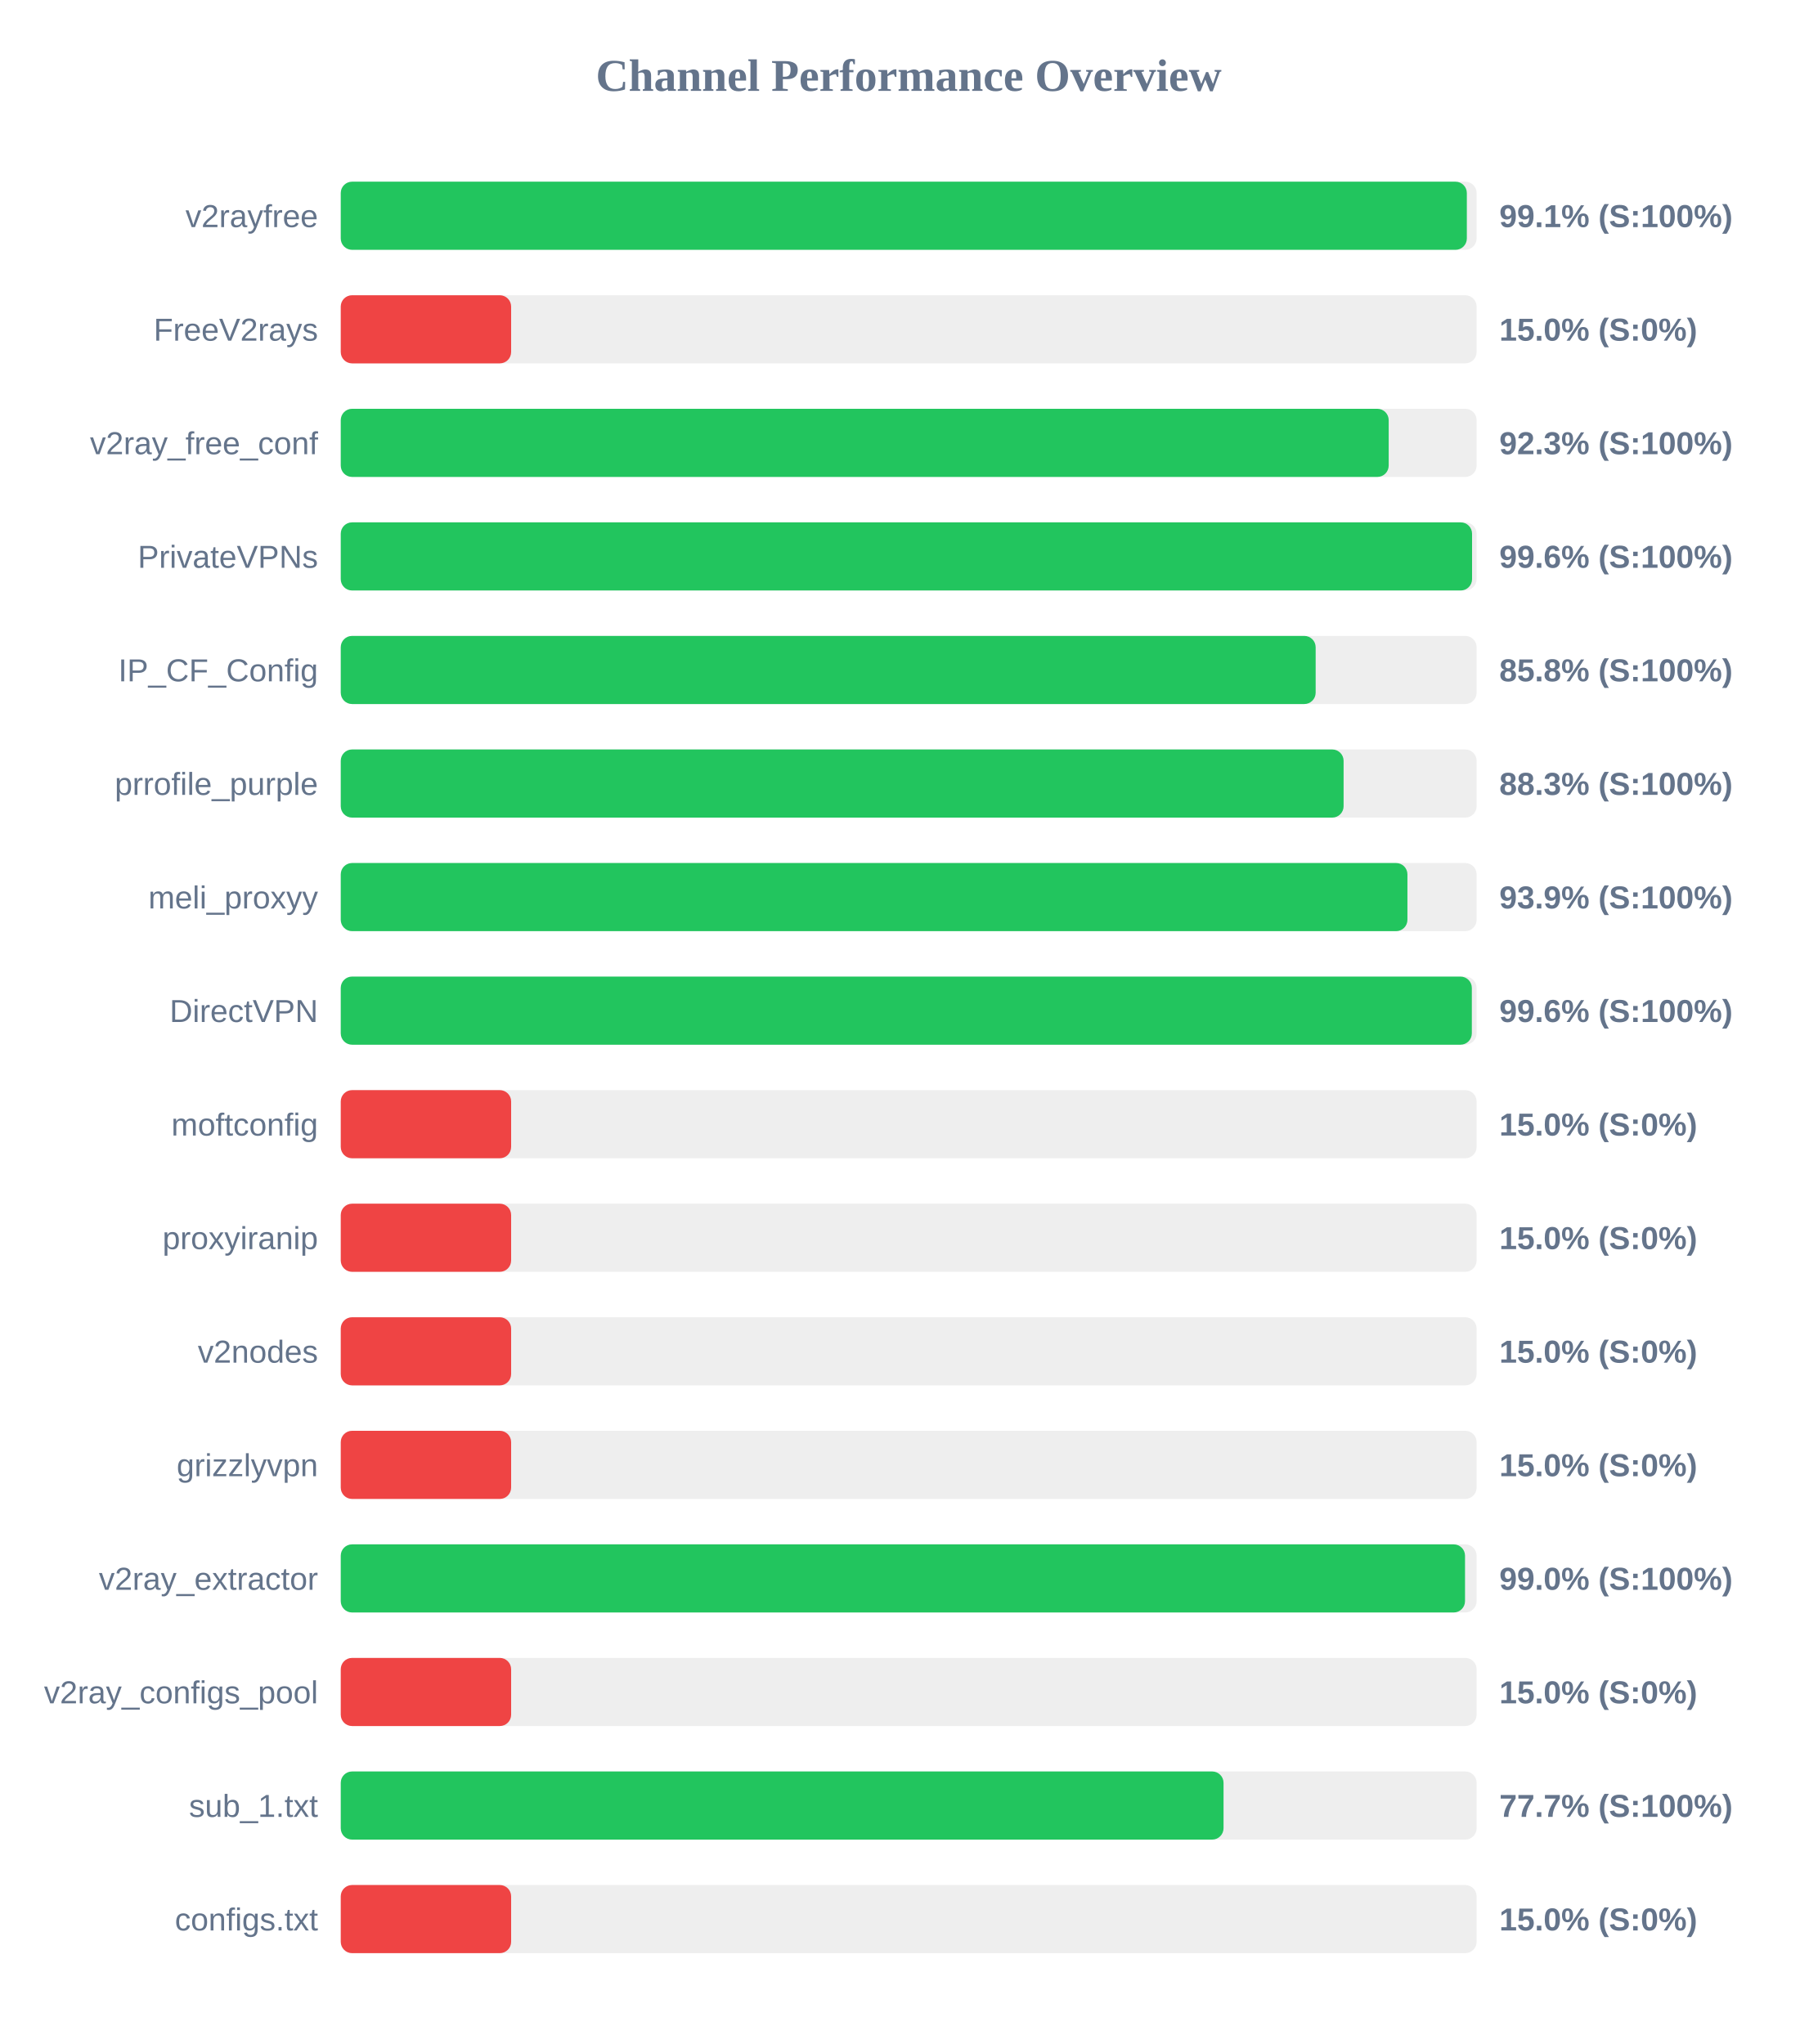
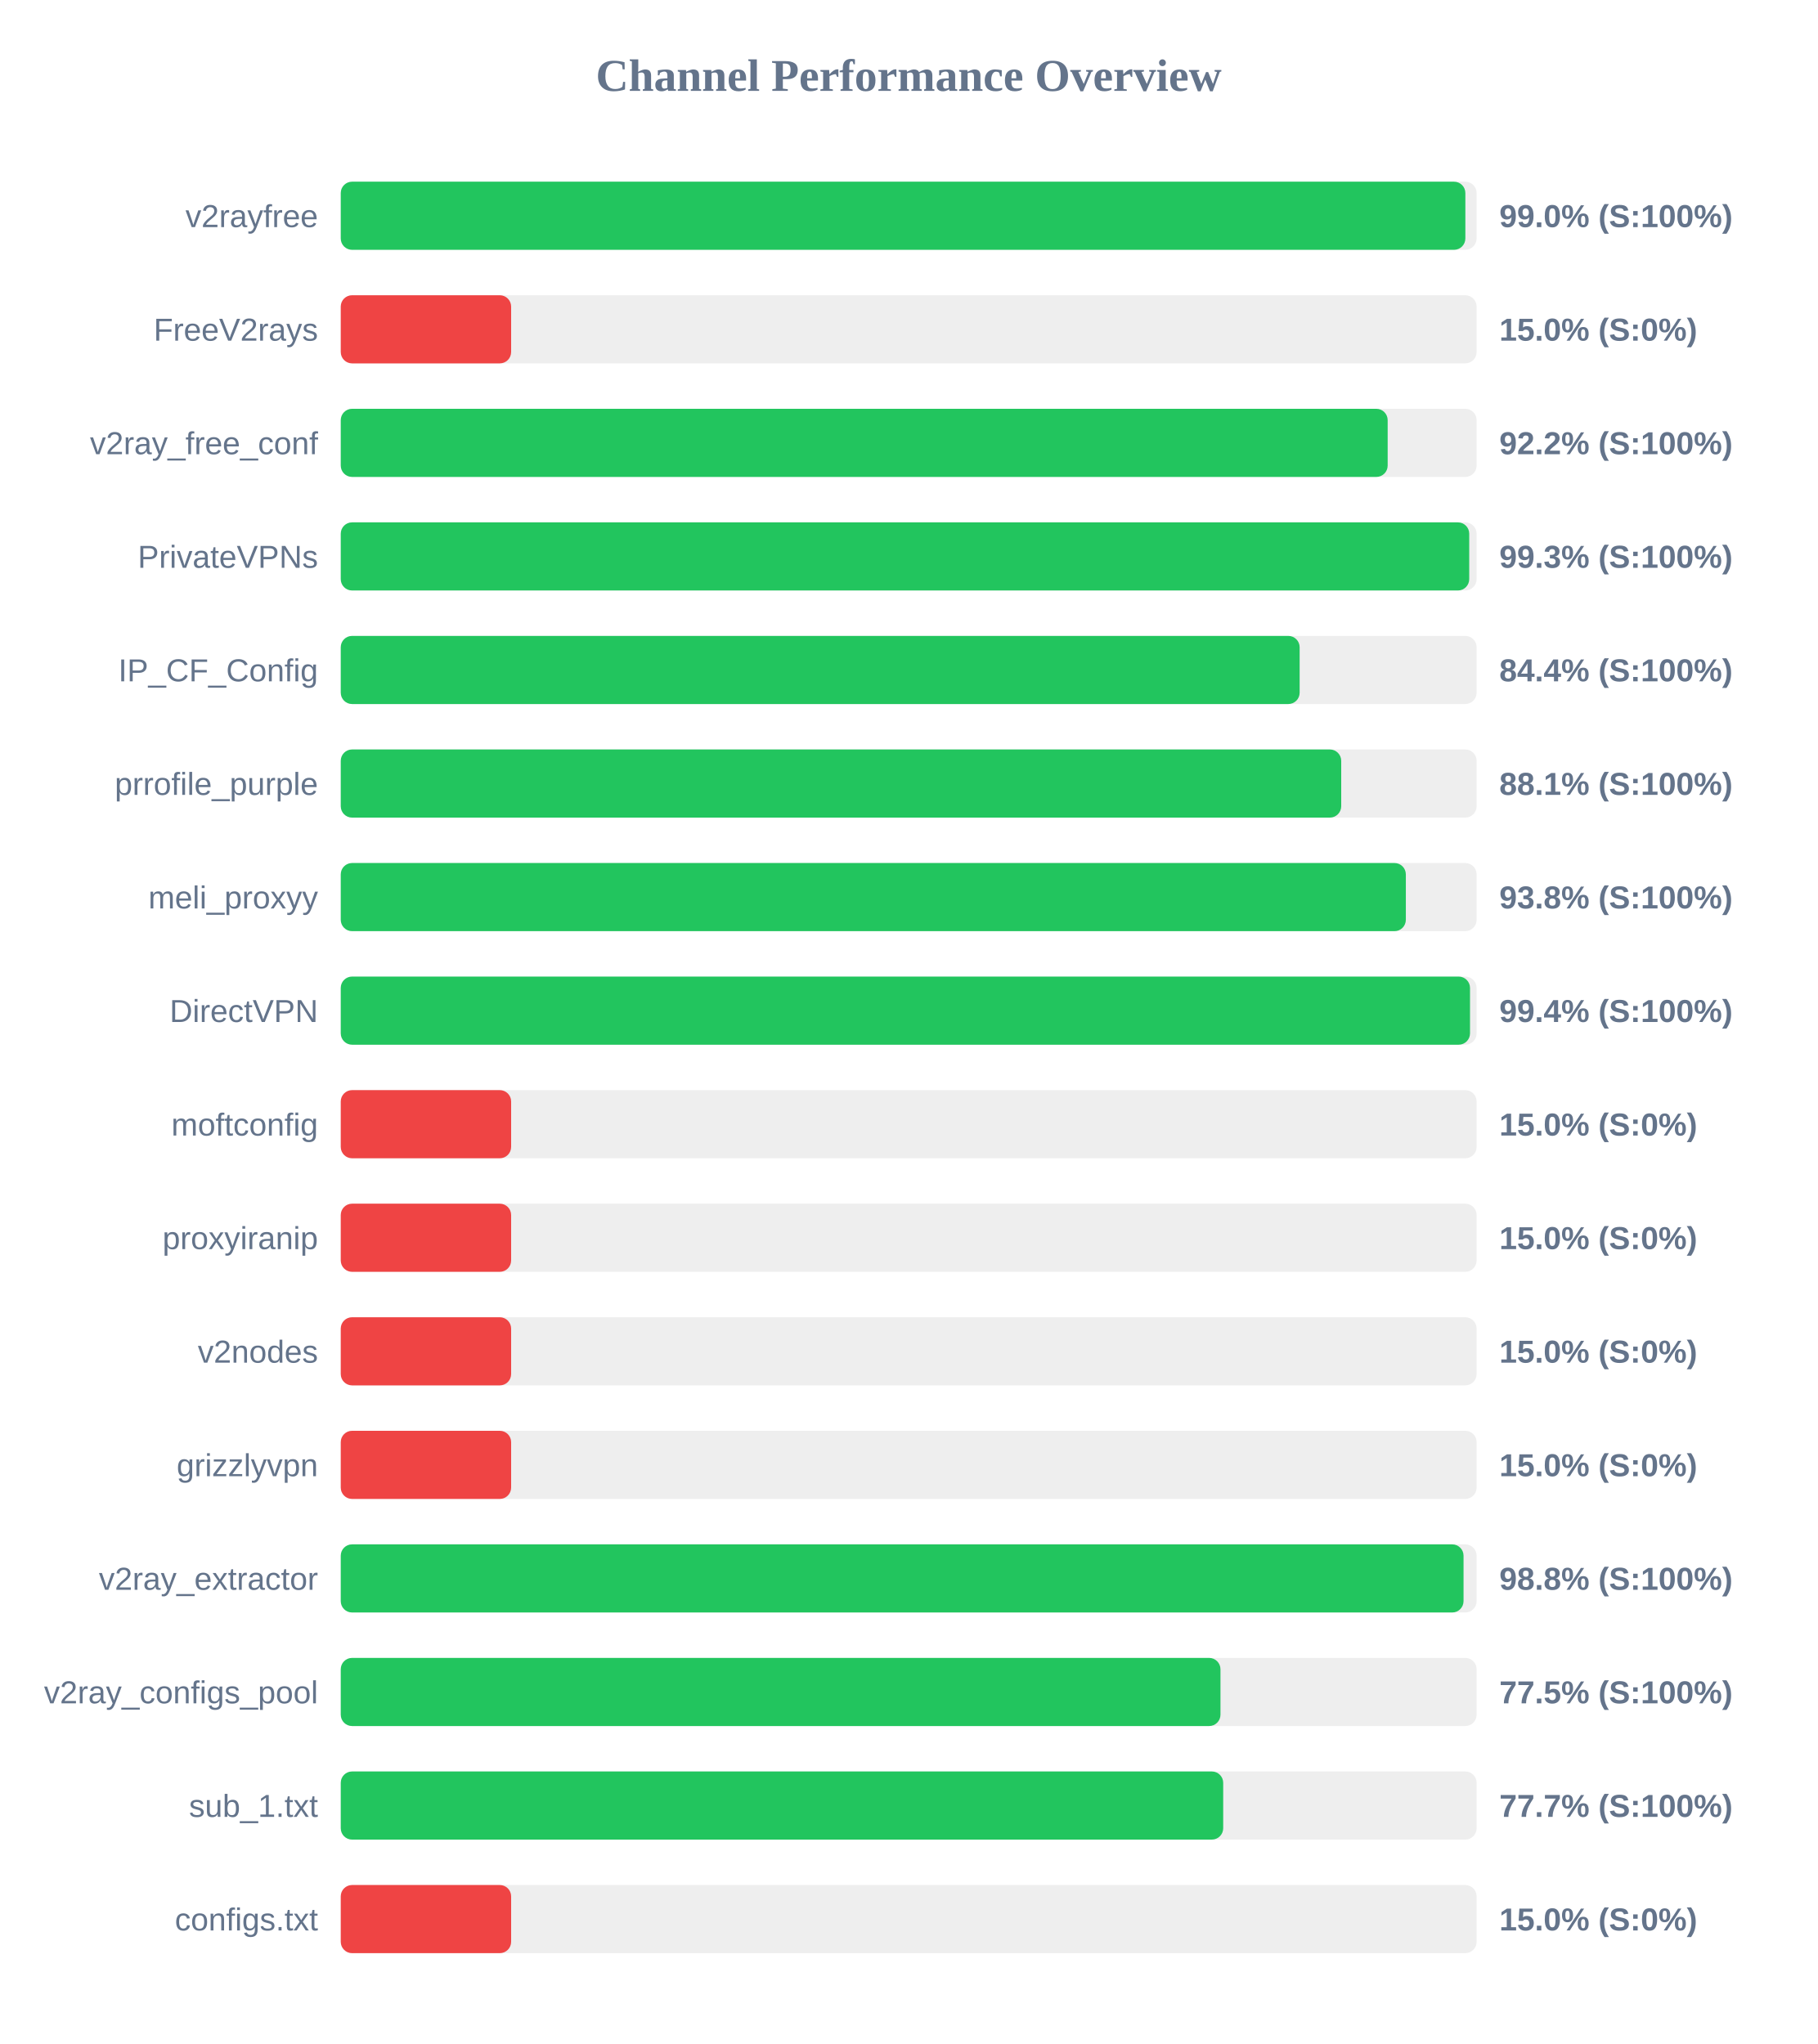
<svg xmlns="http://www.w3.org/2000/svg" width="800" height="900" version="1.1">
  <style>
        .row { font: 14px Arial; fill: #64748b; }
        .score { font: bold 14px Arial; fill: #64748b; }
    </style>
  <text x="400" y="40" text-anchor="middle" font-size="20px" font-weight="bold" fill="#64748b">Channel Performance Overview</text>
  <rect x="150" y="80" width="500" height="30" fill="#eee" rx="5" />
-   <rect x="150" y="80" width="495.7" height="30" fill="#22c55e" rx="5" />
+   <rect x="150" y="80" width="495.05" height="30" fill="#22c55e" rx="5" />
  <text x="140" y="100" text-anchor="end" class="row">v2rayfree</text>
-   <text x="660" y="100" text-anchor="start" class="score">99.1% (S:100%)</text>
+   <text x="660" y="100" text-anchor="start" class="score">99.0% (S:100%)</text>
  <rect x="150" y="130" width="500" height="30" fill="#eee" rx="5" />
  <rect x="150" y="130" width="75.0" height="30" fill="#ef4444" rx="5" />
  <text x="140" y="150" text-anchor="end" class="row">FreeV2rays</text>
  <text x="660" y="150" text-anchor="start" class="score">15.0% (S:0%)</text>
  <rect x="150" y="180" width="500" height="30" fill="#eee" rx="5" />
-   <rect x="150" y="180" width="461.3" height="30" fill="#22c55e" rx="5" />
+   <rect x="150" y="180" width="460.85" height="30" fill="#22c55e" rx="5" />
  <text x="140" y="200" text-anchor="end" class="row">v2ray_free_conf</text>
-   <text x="660" y="200" text-anchor="start" class="score">92.3% (S:100%)</text>
+   <text x="660" y="200" text-anchor="start" class="score">92.2% (S:100%)</text>
  <rect x="150" y="230" width="500" height="30" fill="#eee" rx="5" />
-   <rect x="150" y="230" width="498.0" height="30" fill="#22c55e" rx="5" />
+   <rect x="150" y="230" width="496.75" height="30" fill="#22c55e" rx="5" />
  <text x="140" y="250" text-anchor="end" class="row">PrivateVPNs</text>
-   <text x="660" y="250" text-anchor="start" class="score">99.6% (S:100%)</text>
+   <text x="660" y="250" text-anchor="start" class="score">99.3% (S:100%)</text>
  <rect x="150" y="280" width="500" height="30" fill="#eee" rx="5" />
-   <rect x="150" y="280" width="429.15" height="30" fill="#22c55e" rx="5" />
+   <rect x="150" y="280" width="422.1" height="30" fill="#22c55e" rx="5" />
  <text x="140" y="300" text-anchor="end" class="row">IP_CF_Config</text>
-   <text x="660" y="300" text-anchor="start" class="score">85.8% (S:100%)</text>
+   <text x="660" y="300" text-anchor="start" class="score">84.4% (S:100%)</text>
  <rect x="150" y="330" width="500" height="30" fill="#eee" rx="5" />
-   <rect x="150" y="330" width="441.45" height="30" fill="#22c55e" rx="5" />
+   <rect x="150" y="330" width="440.4" height="30" fill="#22c55e" rx="5" />
  <text x="140" y="350" text-anchor="end" class="row">prrofile_purple</text>
-   <text x="660" y="350" text-anchor="start" class="score">88.3% (S:100%)</text>
+   <text x="660" y="350" text-anchor="start" class="score">88.1% (S:100%)</text>
  <rect x="150" y="380" width="500" height="30" fill="#eee" rx="5" />
-   <rect x="150" y="380" width="469.55" height="30" fill="#22c55e" rx="5" />
+   <rect x="150" y="380" width="468.85" height="30" fill="#22c55e" rx="5" />
  <text x="140" y="400" text-anchor="end" class="row">meli_proxyy</text>
-   <text x="660" y="400" text-anchor="start" class="score">93.9% (S:100%)</text>
+   <text x="660" y="400" text-anchor="start" class="score">93.8% (S:100%)</text>
  <rect x="150" y="430" width="500" height="30" fill="#eee" rx="5" />
-   <rect x="150" y="430" width="497.9" height="30" fill="#22c55e" rx="5" />
+   <rect x="150" y="430" width="497.1" height="30" fill="#22c55e" rx="5" />
  <text x="140" y="450" text-anchor="end" class="row">DirectVPN</text>
-   <text x="660" y="450" text-anchor="start" class="score">99.6% (S:100%)</text>
+   <text x="660" y="450" text-anchor="start" class="score">99.4% (S:100%)</text>
  <rect x="150" y="480" width="500" height="30" fill="#eee" rx="5" />
  <rect x="150" y="480" width="75.0" height="30" fill="#ef4444" rx="5" />
  <text x="140" y="500" text-anchor="end" class="row">moftconfig</text>
  <text x="660" y="500" text-anchor="start" class="score">15.0% (S:0%)</text>
  <rect x="150" y="530" width="500" height="30" fill="#eee" rx="5" />
  <rect x="150" y="530" width="75.0" height="30" fill="#ef4444" rx="5" />
  <text x="140" y="550" text-anchor="end" class="row">proxyiranip</text>
  <text x="660" y="550" text-anchor="start" class="score">15.0% (S:0%)</text>
  <rect x="150" y="580" width="500" height="30" fill="#eee" rx="5" />
  <rect x="150" y="580" width="75.0" height="30" fill="#ef4444" rx="5" />
  <text x="140" y="600" text-anchor="end" class="row">v2nodes</text>
  <text x="660" y="600" text-anchor="start" class="score">15.0% (S:0%)</text>
  <rect x="150" y="630" width="500" height="30" fill="#eee" rx="5" />
  <rect x="150" y="630" width="75.0" height="30" fill="#ef4444" rx="5" />
  <text x="140" y="650" text-anchor="end" class="row">grizzlyvpn</text>
  <text x="660" y="650" text-anchor="start" class="score">15.0% (S:0%)</text>
  <rect x="150" y="680" width="500" height="30" fill="#eee" rx="5" />
-   <rect x="150" y="680" width="494.9" height="30" fill="#22c55e" rx="5" />
+   <rect x="150" y="680" width="494.25" height="30" fill="#22c55e" rx="5" />
  <text x="140" y="700" text-anchor="end" class="row">v2ray_extractor</text>
-   <text x="660" y="700" text-anchor="start" class="score">99.0% (S:100%)</text>
+   <text x="660" y="700" text-anchor="start" class="score">98.8% (S:100%)</text>
  <rect x="150" y="730" width="500" height="30" fill="#eee" rx="5" />
-   <rect x="150" y="730" width="75.0" height="30" fill="#ef4444" rx="5" />
+   <rect x="150" y="730" width="387.25" height="30" fill="#22c55e" rx="5" />
  <text x="140" y="750" text-anchor="end" class="row">v2ray_configs_pool</text>
-   <text x="660" y="750" text-anchor="start" class="score">15.0% (S:0%)</text>
+   <text x="660" y="750" text-anchor="start" class="score">77.5% (S:100%)</text>
  <rect x="150" y="780" width="500" height="30" fill="#eee" rx="5" />
-   <rect x="150" y="780" width="388.6" height="30" fill="#22c55e" rx="5" />
+   <rect x="150" y="780" width="388.45" height="30" fill="#22c55e" rx="5" />
  <text x="140" y="800" text-anchor="end" class="row">sub_1.txt</text>
  <text x="660" y="800" text-anchor="start" class="score">77.7% (S:100%)</text>
  <rect x="150" y="830" width="500" height="30" fill="#eee" rx="5" />
  <rect x="150" y="830" width="75.0" height="30" fill="#ef4444" rx="5" />
  <text x="140" y="850" text-anchor="end" class="row">configs.txt</text>
  <text x="660" y="850" text-anchor="start" class="score">15.0% (S:0%)</text>
</svg>
